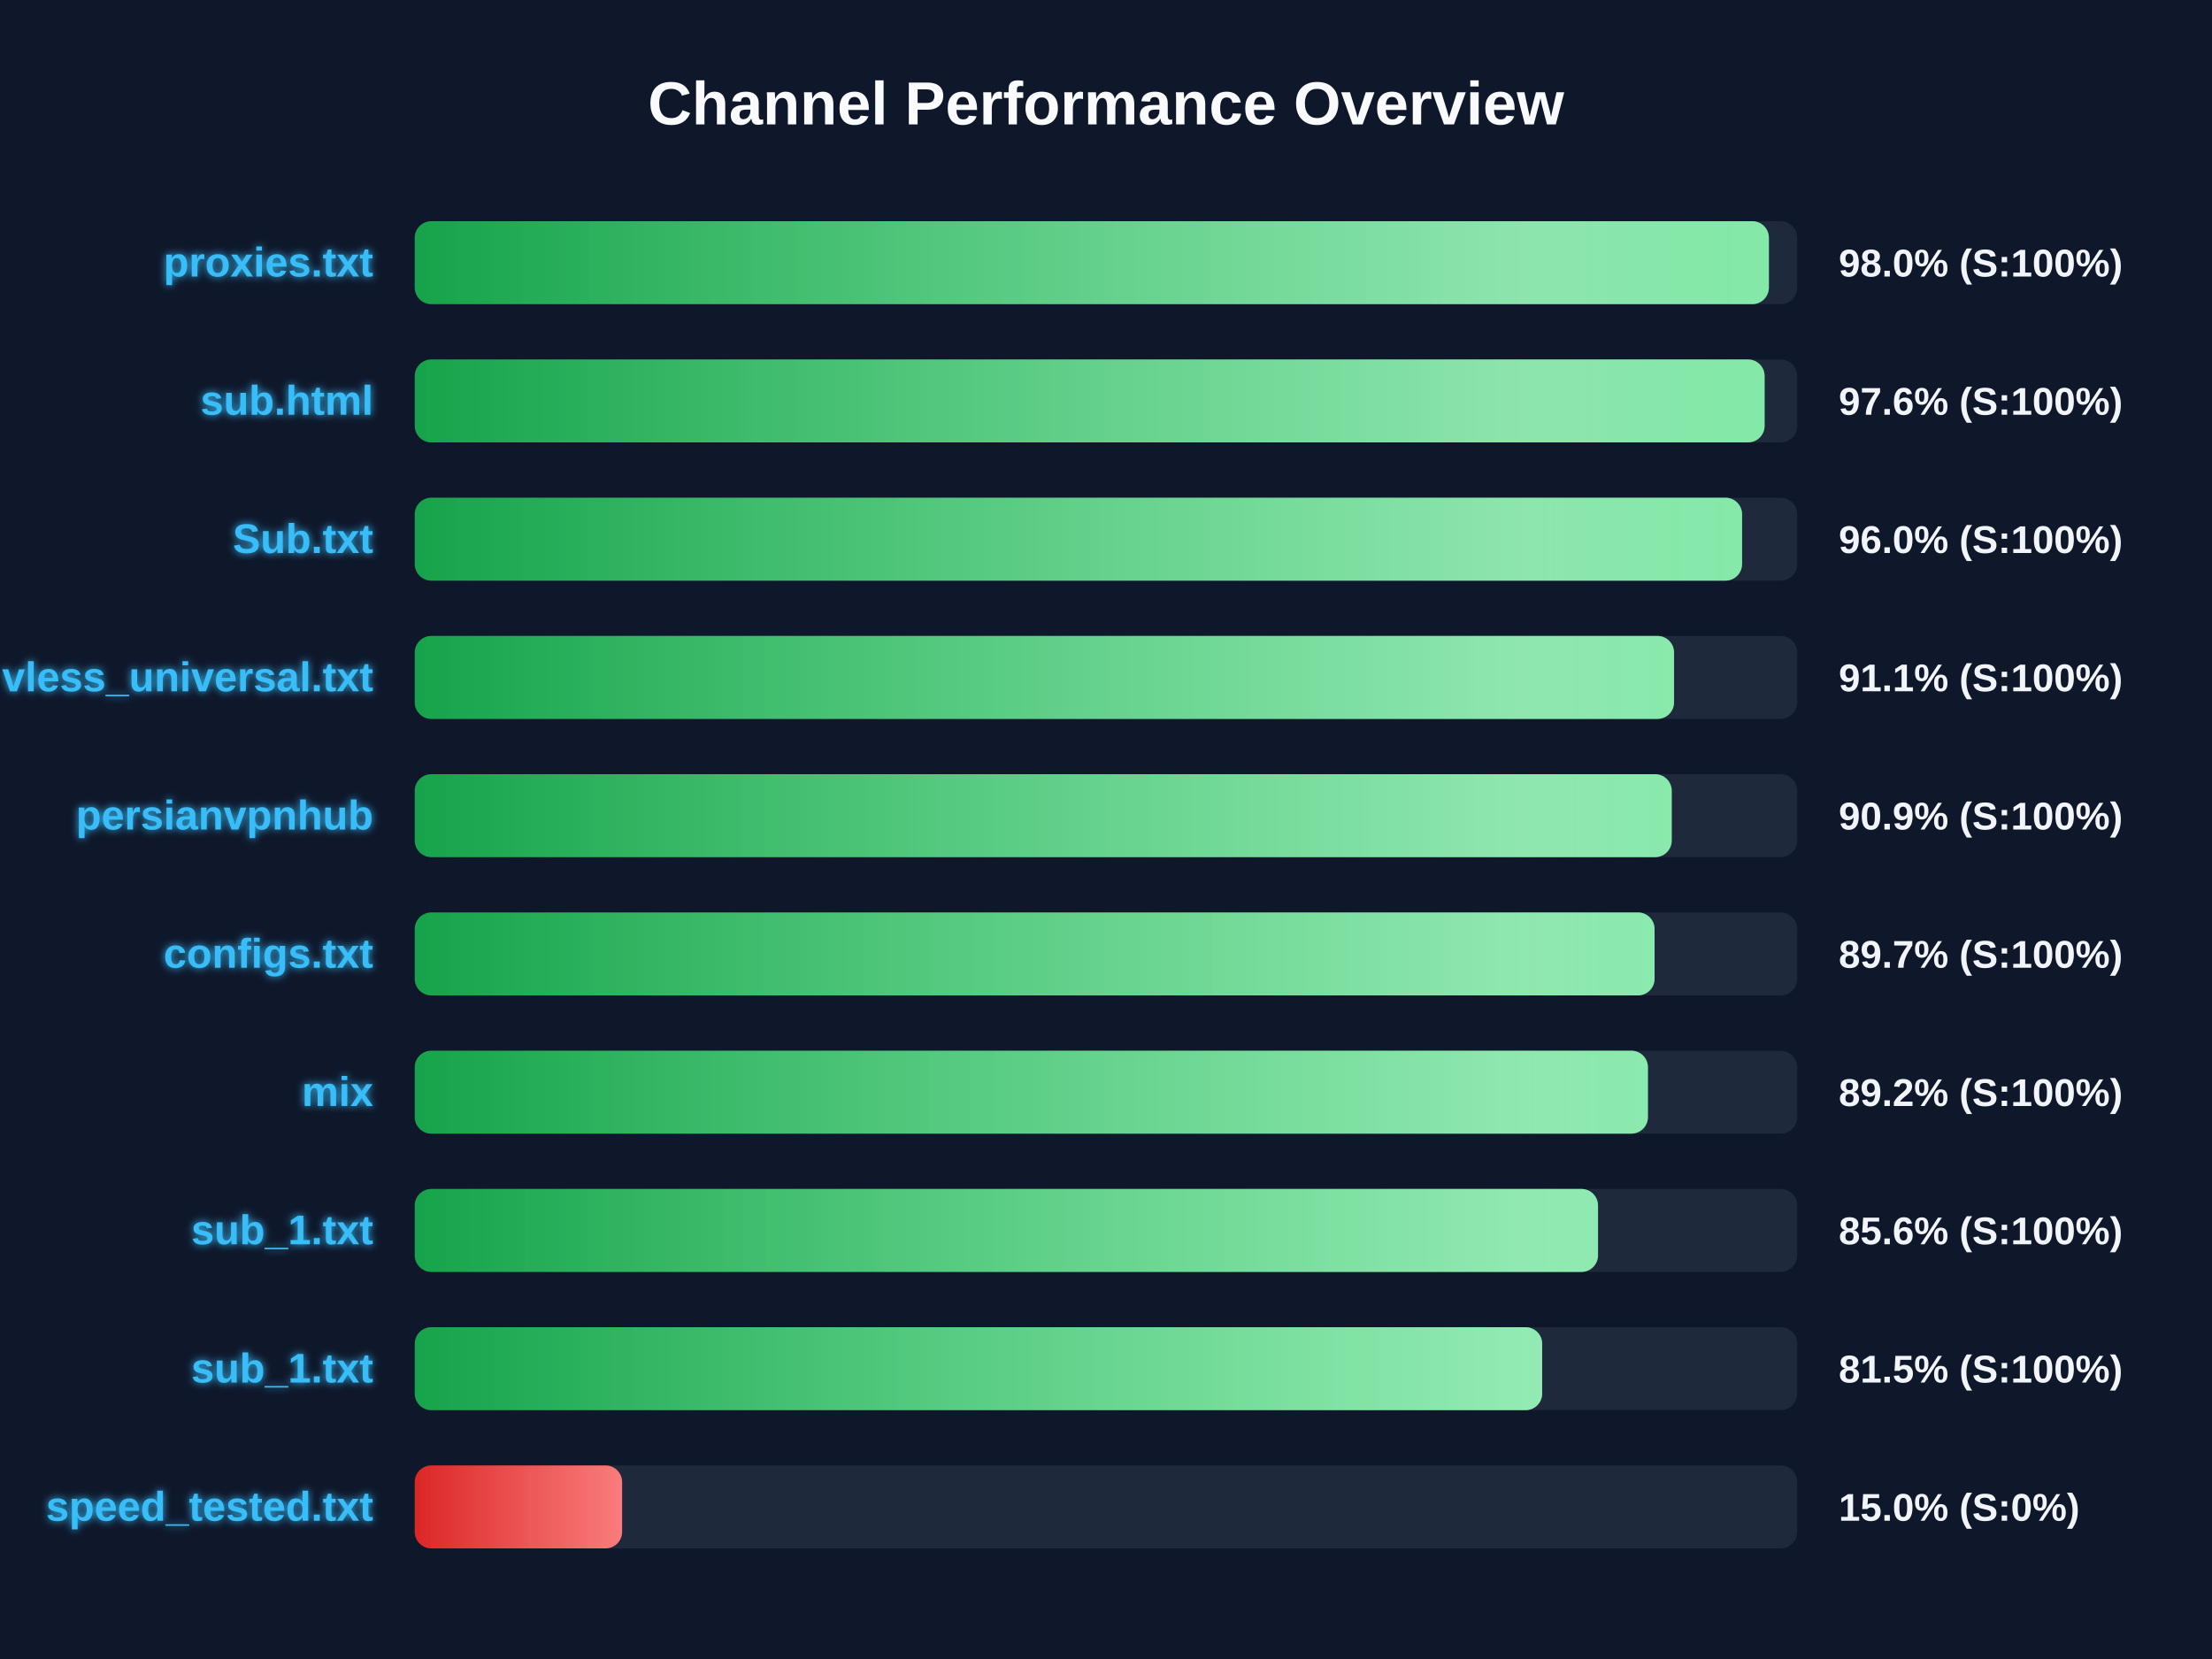
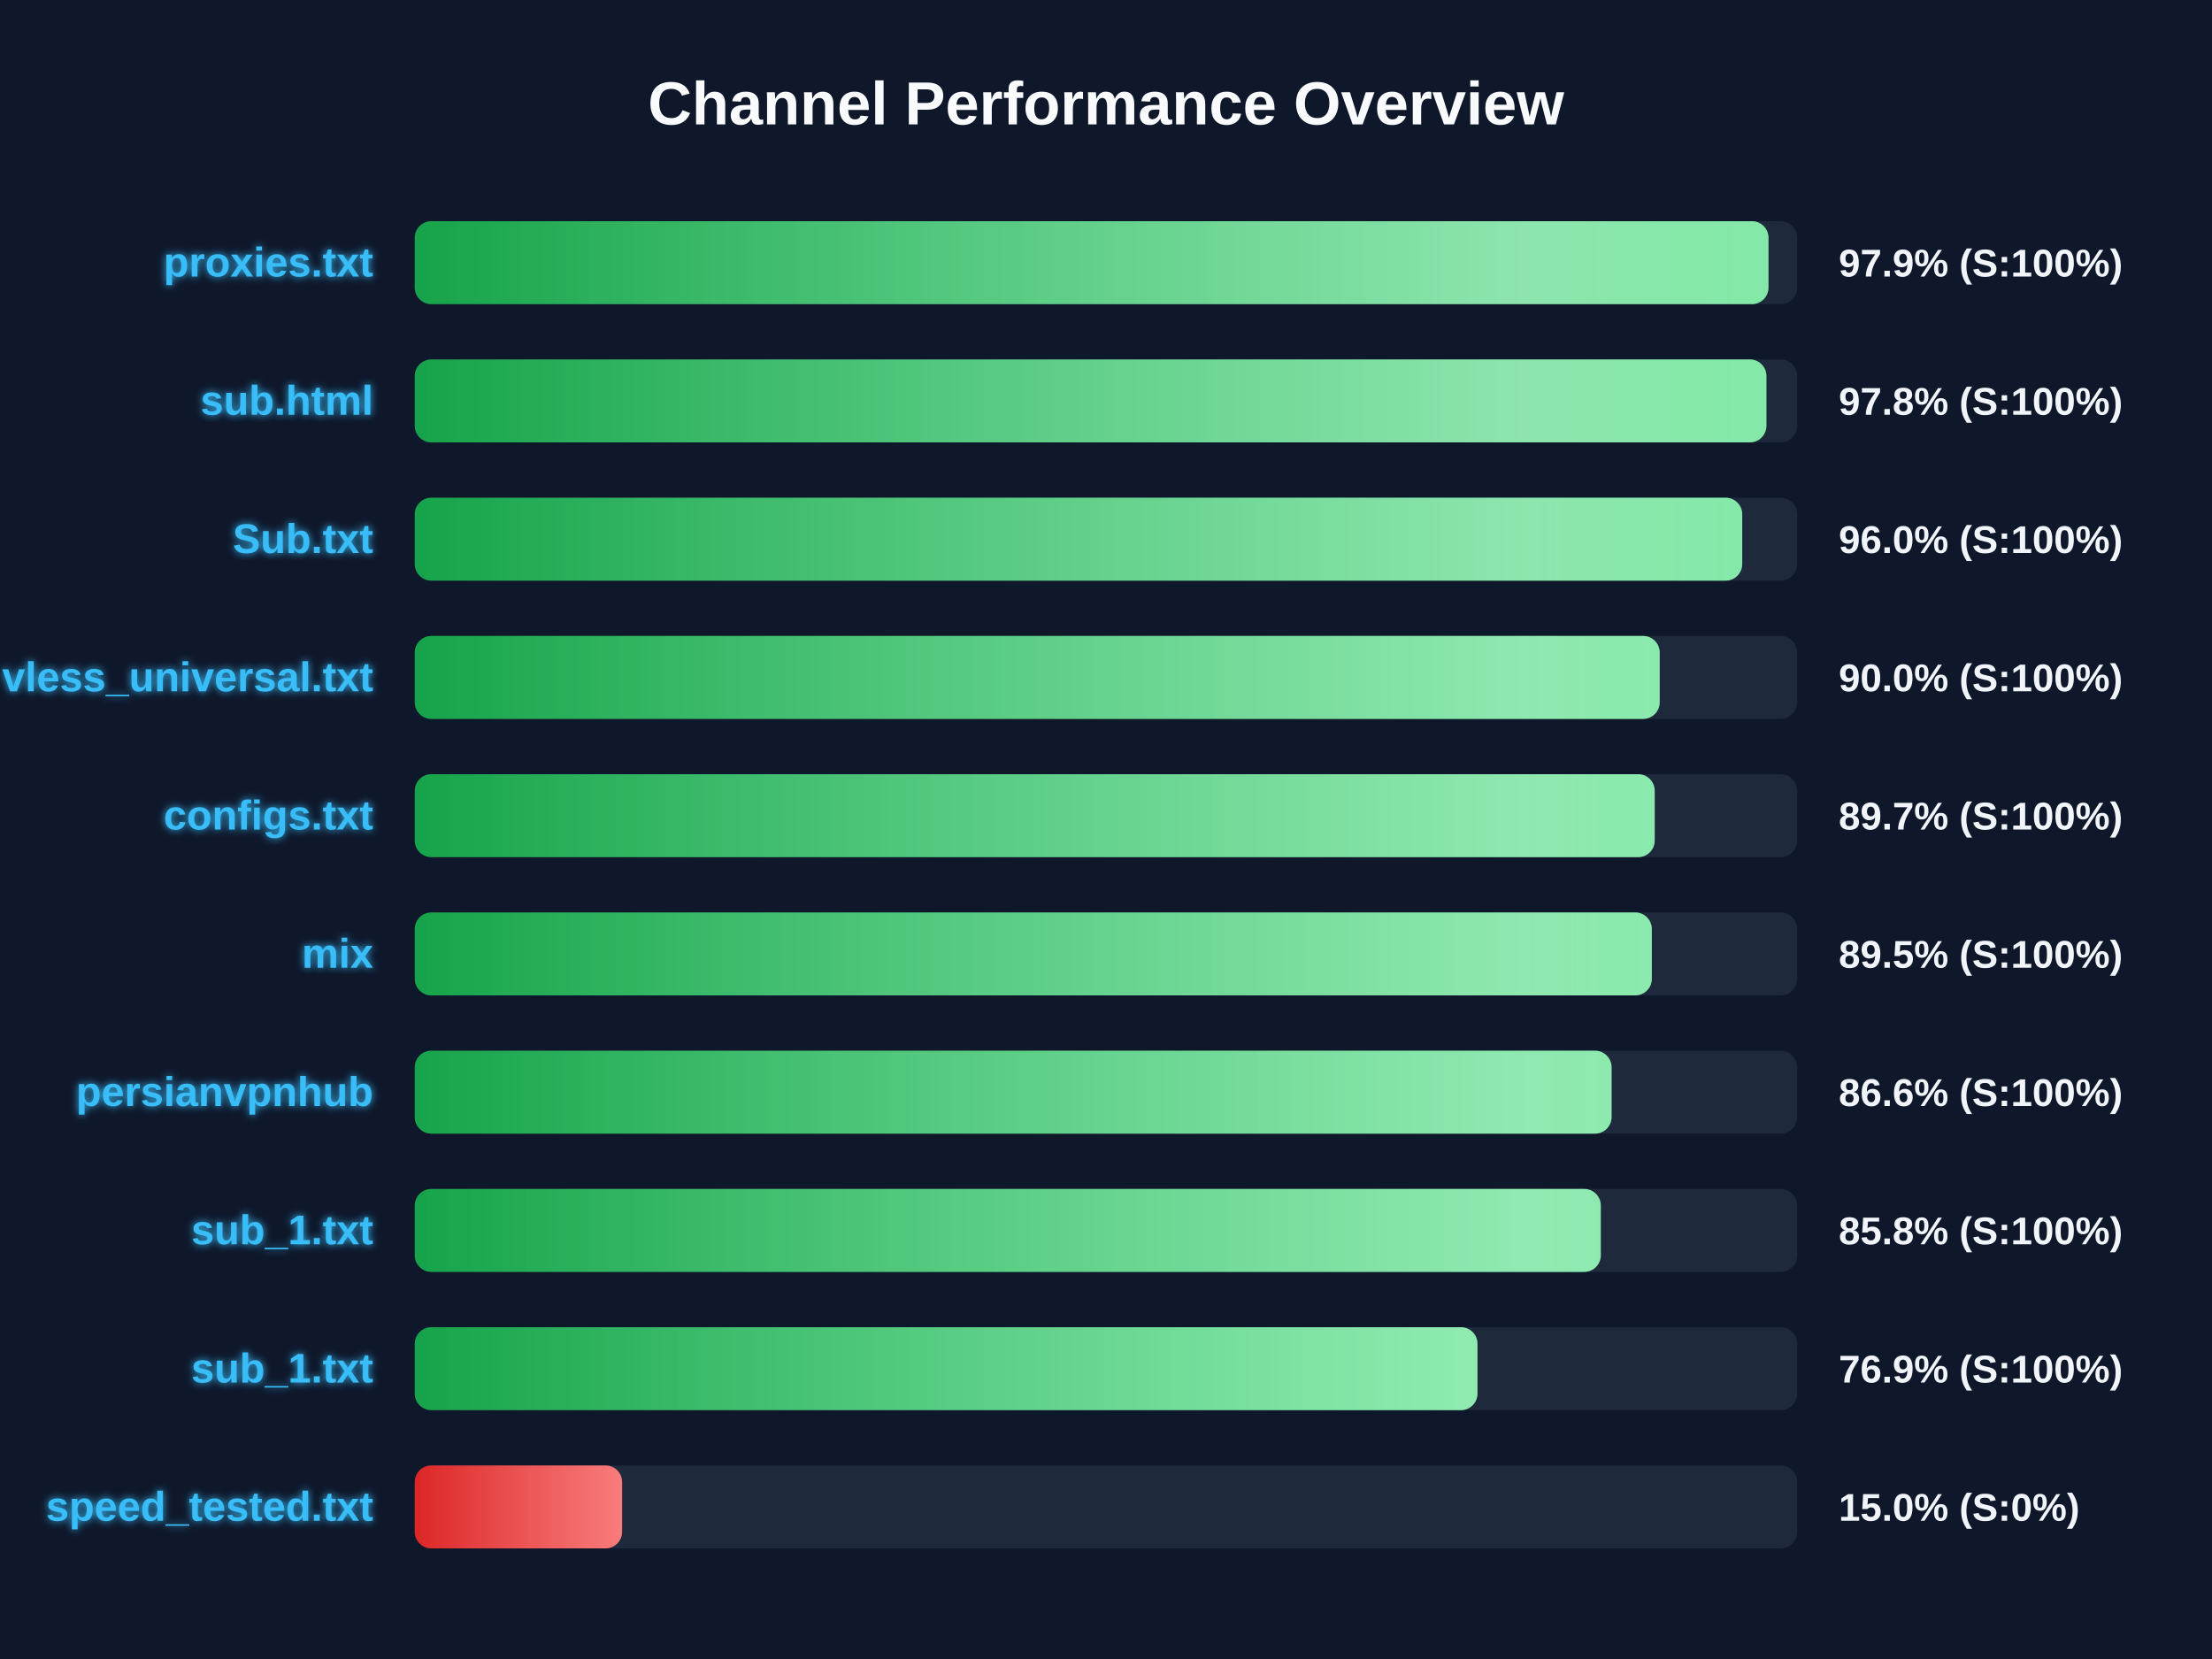
<svg xmlns="http://www.w3.org/2000/svg" width="800" height="600" version="1.1">
  <defs>
    <linearGradient id="grad-green" x1="0%" y1="0%" x2="100%" y2="0%">
      <stop offset="0%" stop-color="#16a34a" />
      <stop offset="100%" stop-color="#4ade80" />
    </linearGradient>
    <linearGradient id="grad-yellow" x1="0%" y1="0%" x2="100%" y2="0%">
      <stop offset="0%" stop-color="#ca8a04" />
      <stop offset="100%" stop-color="#fde047" />
    </linearGradient>
    <linearGradient id="grad-red" x1="0%" y1="0%" x2="100%" y2="0%">
      <stop offset="0%" stop-color="#dc2626" />
      <stop offset="100%" stop-color="#f87171" />
    </linearGradient>
    <linearGradient id="shimmer" x1="0%" y1="0%" x2="100%" y2="0%">
      <stop offset="0%" stop-color="rgba(255,255,255,0)" />
      <stop offset="50%" stop-color="rgba(255,255,255,0.4)" />
      <stop offset="100%" stop-color="rgba(255,255,255,0)" />
    </linearGradient>
    <filter id="glow" x="-20%" y="-20%" width="140%" height="140%">
      <feGaussianBlur stdDeviation="1.5" result="blur" />
      <feComposite in="SourceGraphic" in2="blur" operator="over" />
    </filter>
  </defs>
  <style>
        .bg-rect { fill: #0f172a; }
        .title { font: bold 22px 'Segoe UI', Arial, sans-serif; fill: #f8fafc; }
        .row { font: bold 15px 'Segoe UI', Arial, sans-serif; fill: #38bdf8; filter: url(#glow); }
        .score { font: bold 14px 'Segoe UI', Arial, sans-serif; fill: #f1f5f9; }
        @keyframes shimmer-anim {
            0% { transform: translateX(-100%); }
            100% { transform: translateX(200%); }
        }
        .shimmer-rect {
            animation: shimmer-anim 2.5s infinite linear;
        }
    </style>
  <rect width="100%" height="100%" class="bg-rect" />
  <text x="400" y="45" text-anchor="middle" class="title">Channel Performance Overview</text>
  <rect x="150" y="80" width="500" height="30" fill="#1e293b" rx="6" />
  <clipPath id="clip-0">
-     <rect x="150" y="80" width="489.75" height="30" rx="6" />
+     <rect x="150" y="80" width="489.6" height="30" rx="6" />
  </clipPath>
-   <rect x="150" y="80" width="489.75" height="30" fill="url(#grad-green)" rx="6" />
+   <rect x="150" y="80" width="489.6" height="30" fill="url(#grad-green)" rx="6" />
  <g clip-path="url(#clip-0)">
    <rect x="150" y="80" width="100%" height="30" fill="url(#shimmer)" class="shimmer-rect" />
  </g>
  <text x="135" y="100" text-anchor="end" class="row">proxies.txt</text>
-   <text x="665" y="100" text-anchor="start" class="score">98.0% (S:100%)</text>
+   <text x="665" y="100" text-anchor="start" class="score">97.9% (S:100%)</text>
  <rect x="150" y="130" width="500" height="30" fill="#1e293b" rx="6" />
  <clipPath id="clip-1">
-     <rect x="150" y="130" width="488.2" height="30" rx="6" />
+     <rect x="150" y="130" width="488.85" height="30" rx="6" />
  </clipPath>
-   <rect x="150" y="130" width="488.2" height="30" fill="url(#grad-green)" rx="6" />
+   <rect x="150" y="130" width="488.85" height="30" fill="url(#grad-green)" rx="6" />
  <g clip-path="url(#clip-1)">
    <rect x="150" y="130" width="100%" height="30" fill="url(#shimmer)" class="shimmer-rect" />
  </g>
  <text x="135" y="150" text-anchor="end" class="row">sub.html</text>
-   <text x="665" y="150" text-anchor="start" class="score">97.6% (S:100%)</text>
+   <text x="665" y="150" text-anchor="start" class="score">97.8% (S:100%)</text>
  <rect x="150" y="180" width="500" height="30" fill="#1e293b" rx="6" />
  <clipPath id="clip-2">
-     <rect x="150" y="180" width="480.05" height="30" rx="6" />
+     <rect x="150" y="180" width="480.1" height="30" rx="6" />
  </clipPath>
-   <rect x="150" y="180" width="480.05" height="30" fill="url(#grad-green)" rx="6" />
+   <rect x="150" y="180" width="480.1" height="30" fill="url(#grad-green)" rx="6" />
  <g clip-path="url(#clip-2)">
    <rect x="150" y="180" width="100%" height="30" fill="url(#shimmer)" class="shimmer-rect" />
  </g>
  <text x="135" y="200" text-anchor="end" class="row">Sub.txt</text>
  <text x="665" y="200" text-anchor="start" class="score">96.0% (S:100%)</text>
  <rect x="150" y="230" width="500" height="30" fill="#1e293b" rx="6" />
  <clipPath id="clip-3">
-     <rect x="150" y="230" width="455.45" height="30" rx="6" />
+     <rect x="150" y="230" width="450.25" height="30" rx="6" />
  </clipPath>
-   <rect x="150" y="230" width="455.45" height="30" fill="url(#grad-green)" rx="6" />
+   <rect x="150" y="230" width="450.25" height="30" fill="url(#grad-green)" rx="6" />
  <g clip-path="url(#clip-3)">
    <rect x="150" y="230" width="100%" height="30" fill="url(#shimmer)" class="shimmer-rect" />
  </g>
  <text x="135" y="250" text-anchor="end" class="row">vless_universal.txt</text>
-   <text x="665" y="250" text-anchor="start" class="score">91.1% (S:100%)</text>
+   <text x="665" y="250" text-anchor="start" class="score">90.0% (S:100%)</text>
  <rect x="150" y="280" width="500" height="30" fill="#1e293b" rx="6" />
  <clipPath id="clip-4">
-     <rect x="150" y="280" width="454.6" height="30" rx="6" />
+     <rect x="150" y="280" width="448.45" height="30" rx="6" />
  </clipPath>
-   <rect x="150" y="280" width="454.6" height="30" fill="url(#grad-green)" rx="6" />
+   <rect x="150" y="280" width="448.45" height="30" fill="url(#grad-green)" rx="6" />
  <g clip-path="url(#clip-4)">
    <rect x="150" y="280" width="100%" height="30" fill="url(#shimmer)" class="shimmer-rect" />
  </g>
-   <text x="135" y="300" text-anchor="end" class="row">persianvpnhub</text>
-   <text x="665" y="300" text-anchor="start" class="score">90.9% (S:100%)</text>
+   <text x="135" y="300" text-anchor="end" class="row">configs.txt</text>
+   <text x="665" y="300" text-anchor="start" class="score">89.7% (S:100%)</text>
  <rect x="150" y="330" width="500" height="30" fill="#1e293b" rx="6" />
  <clipPath id="clip-5">
-     <rect x="150" y="330" width="448.4" height="30" rx="6" />
+     <rect x="150" y="330" width="447.4" height="30" rx="6" />
  </clipPath>
-   <rect x="150" y="330" width="448.4" height="30" fill="url(#grad-green)" rx="6" />
+   <rect x="150" y="330" width="447.4" height="30" fill="url(#grad-green)" rx="6" />
  <g clip-path="url(#clip-5)">
    <rect x="150" y="330" width="100%" height="30" fill="url(#shimmer)" class="shimmer-rect" />
  </g>
-   <text x="135" y="350" text-anchor="end" class="row">configs.txt</text>
-   <text x="665" y="350" text-anchor="start" class="score">89.7% (S:100%)</text>
+   <text x="135" y="350" text-anchor="end" class="row">mix</text>
+   <text x="665" y="350" text-anchor="start" class="score">89.5% (S:100%)</text>
  <rect x="150" y="380" width="500" height="30" fill="#1e293b" rx="6" />
  <clipPath id="clip-6">
-     <rect x="150" y="380" width="446.0" height="30" rx="6" />
+     <rect x="150" y="380" width="432.85" height="30" rx="6" />
  </clipPath>
-   <rect x="150" y="380" width="446.0" height="30" fill="url(#grad-green)" rx="6" />
+   <rect x="150" y="380" width="432.85" height="30" fill="url(#grad-green)" rx="6" />
  <g clip-path="url(#clip-6)">
    <rect x="150" y="380" width="100%" height="30" fill="url(#shimmer)" class="shimmer-rect" />
  </g>
-   <text x="135" y="400" text-anchor="end" class="row">mix</text>
-   <text x="665" y="400" text-anchor="start" class="score">89.2% (S:100%)</text>
+   <text x="135" y="400" text-anchor="end" class="row">persianvpnhub</text>
+   <text x="665" y="400" text-anchor="start" class="score">86.6% (S:100%)</text>
  <rect x="150" y="430" width="500" height="30" fill="#1e293b" rx="6" />
  <clipPath id="clip-7">
-     <rect x="150" y="430" width="427.95" height="30" rx="6" />
+     <rect x="150" y="430" width="428.95" height="30" rx="6" />
  </clipPath>
-   <rect x="150" y="430" width="427.95" height="30" fill="url(#grad-green)" rx="6" />
+   <rect x="150" y="430" width="428.95" height="30" fill="url(#grad-green)" rx="6" />
  <g clip-path="url(#clip-7)">
    <rect x="150" y="430" width="100%" height="30" fill="url(#shimmer)" class="shimmer-rect" />
  </g>
  <text x="135" y="450" text-anchor="end" class="row">sub_1.txt</text>
-   <text x="665" y="450" text-anchor="start" class="score">85.6% (S:100%)</text>
+   <text x="665" y="450" text-anchor="start" class="score">85.8% (S:100%)</text>
  <rect x="150" y="480" width="500" height="30" fill="#1e293b" rx="6" />
  <clipPath id="clip-8">
-     <rect x="150" y="480" width="407.75" height="30" rx="6" />
+     <rect x="150" y="480" width="384.35" height="30" rx="6" />
  </clipPath>
-   <rect x="150" y="480" width="407.75" height="30" fill="url(#grad-green)" rx="6" />
+   <rect x="150" y="480" width="384.35" height="30" fill="url(#grad-green)" rx="6" />
  <g clip-path="url(#clip-8)">
    <rect x="150" y="480" width="100%" height="30" fill="url(#shimmer)" class="shimmer-rect" />
  </g>
  <text x="135" y="500" text-anchor="end" class="row">sub_1.txt</text>
-   <text x="665" y="500" text-anchor="start" class="score">81.5% (S:100%)</text>
+   <text x="665" y="500" text-anchor="start" class="score">76.9% (S:100%)</text>
  <rect x="150" y="530" width="500" height="30" fill="#1e293b" rx="6" />
  <clipPath id="clip-9">
    <rect x="150" y="530" width="75.0" height="30" rx="6" />
  </clipPath>
  <rect x="150" y="530" width="75.0" height="30" fill="url(#grad-red)" rx="6" />
  <g clip-path="url(#clip-9)">
    <rect x="150" y="530" width="100%" height="30" fill="url(#shimmer)" class="shimmer-rect" />
  </g>
  <text x="135" y="550" text-anchor="end" class="row">speed_tested.txt</text>
  <text x="665" y="550" text-anchor="start" class="score">15.0% (S:0%)</text>
</svg>
